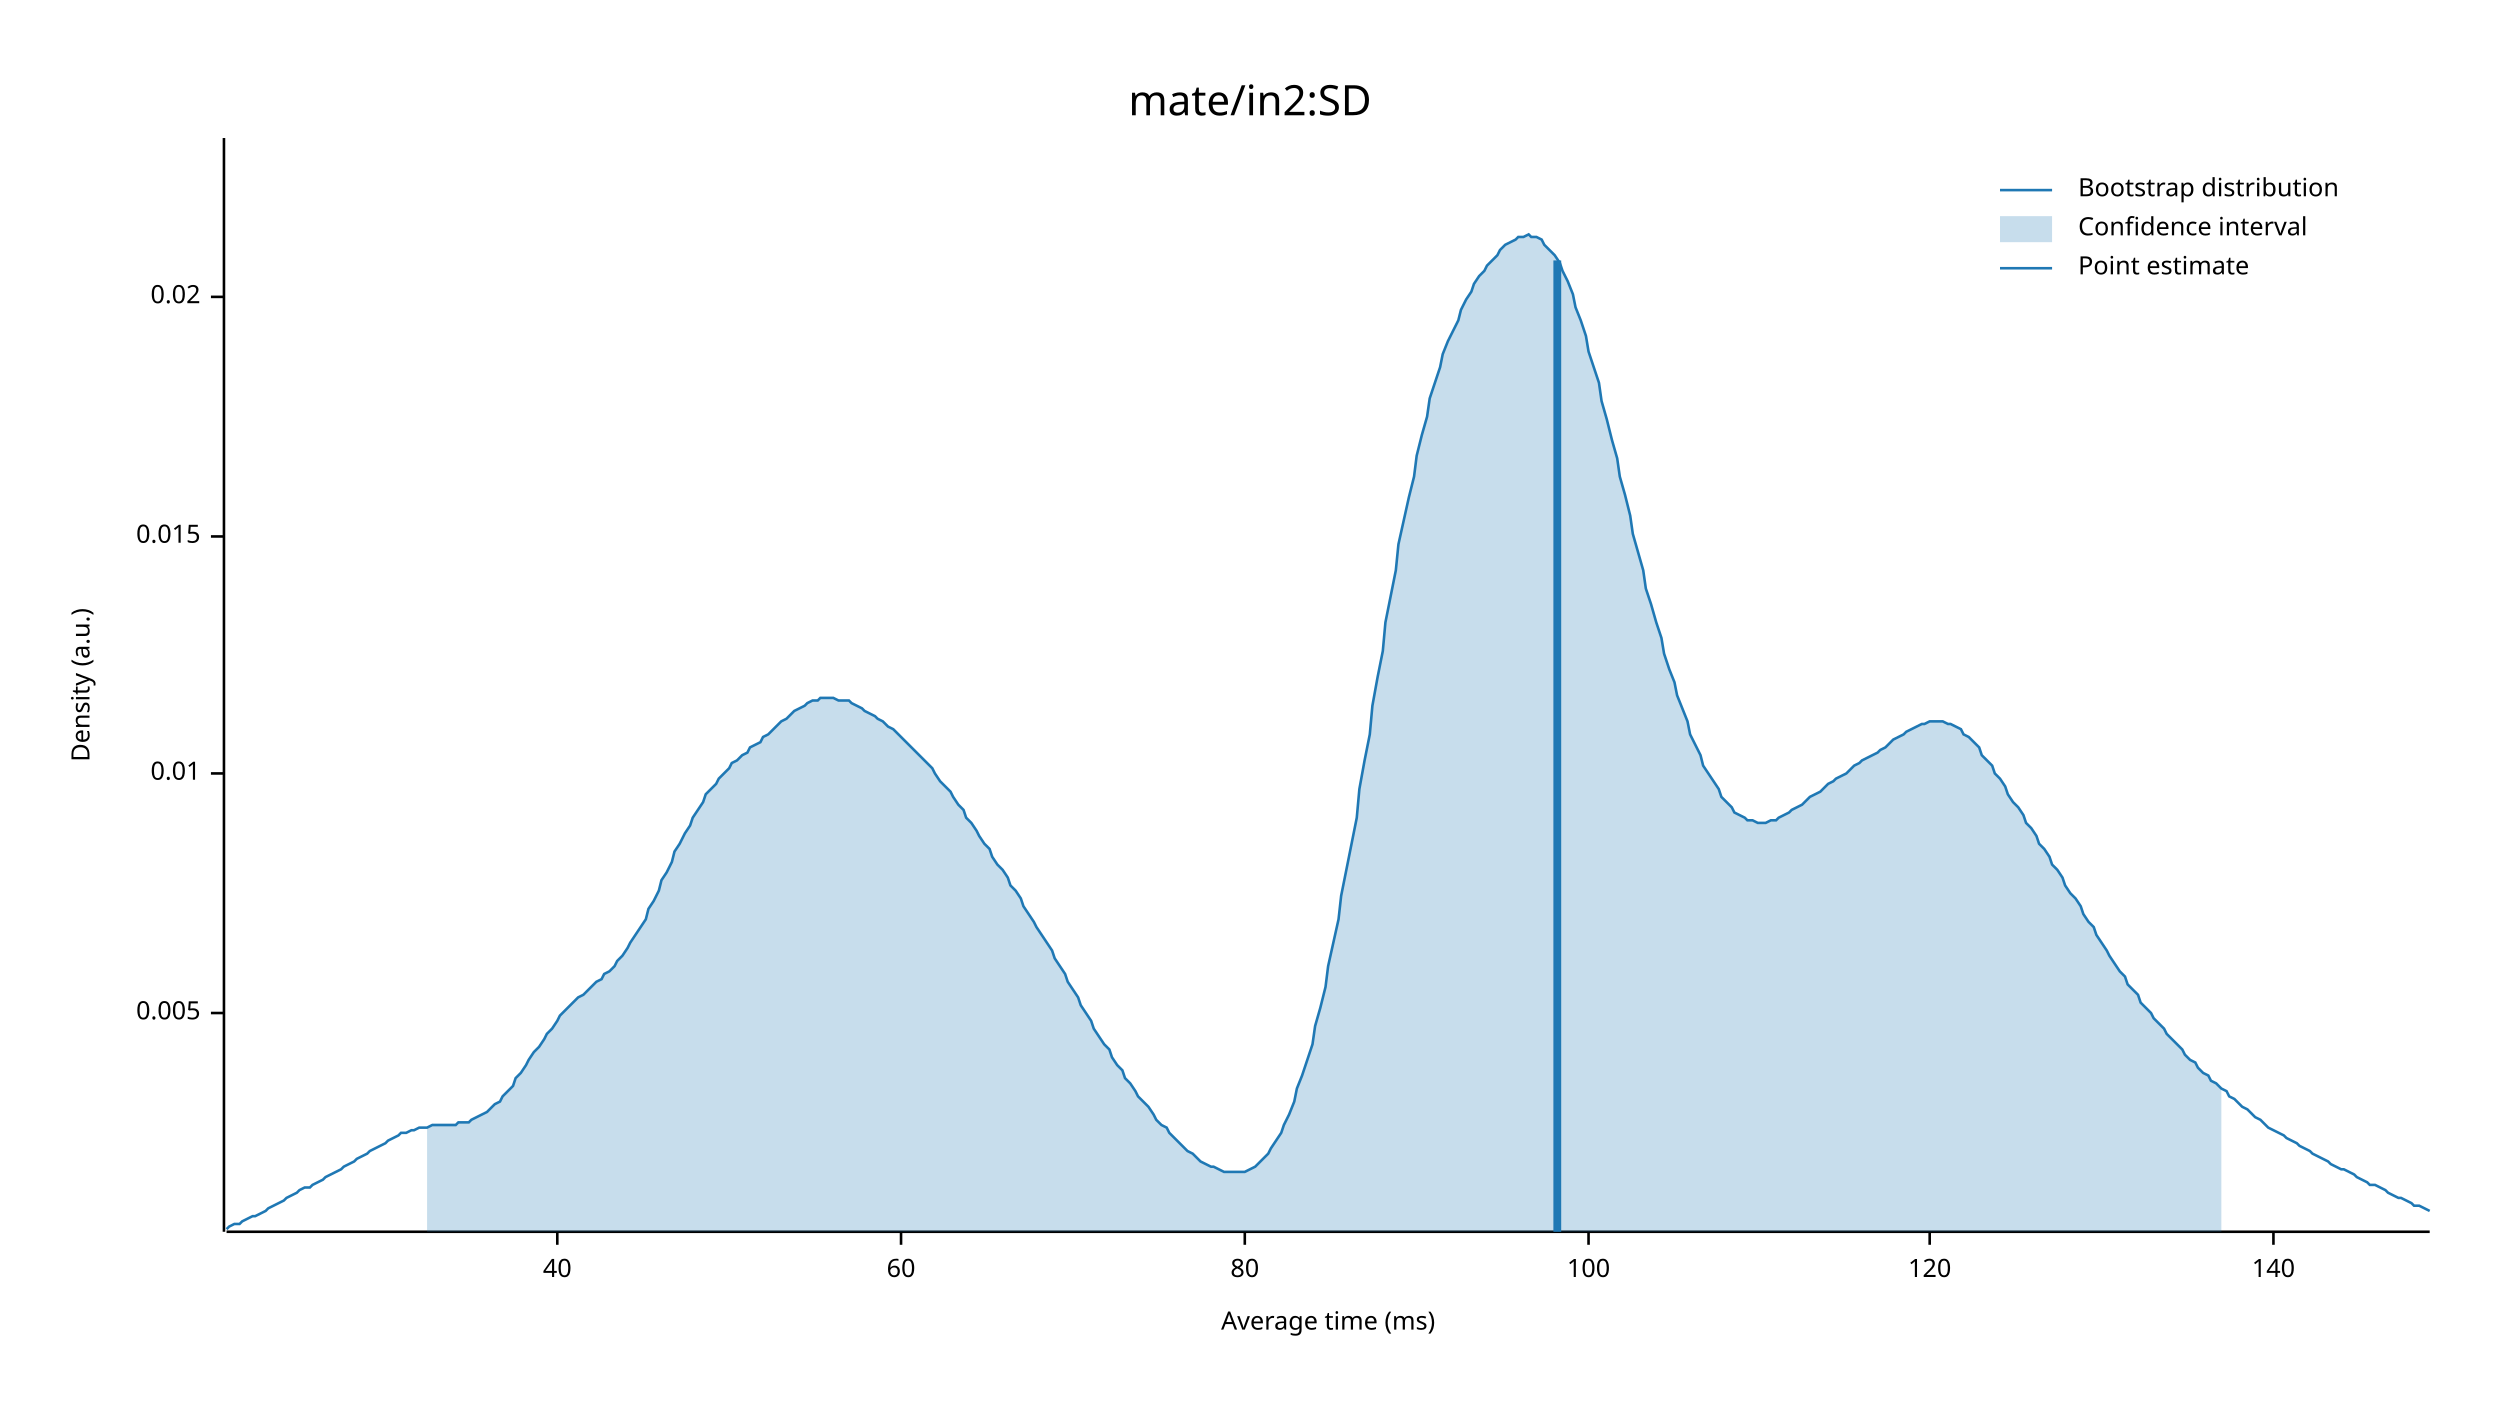
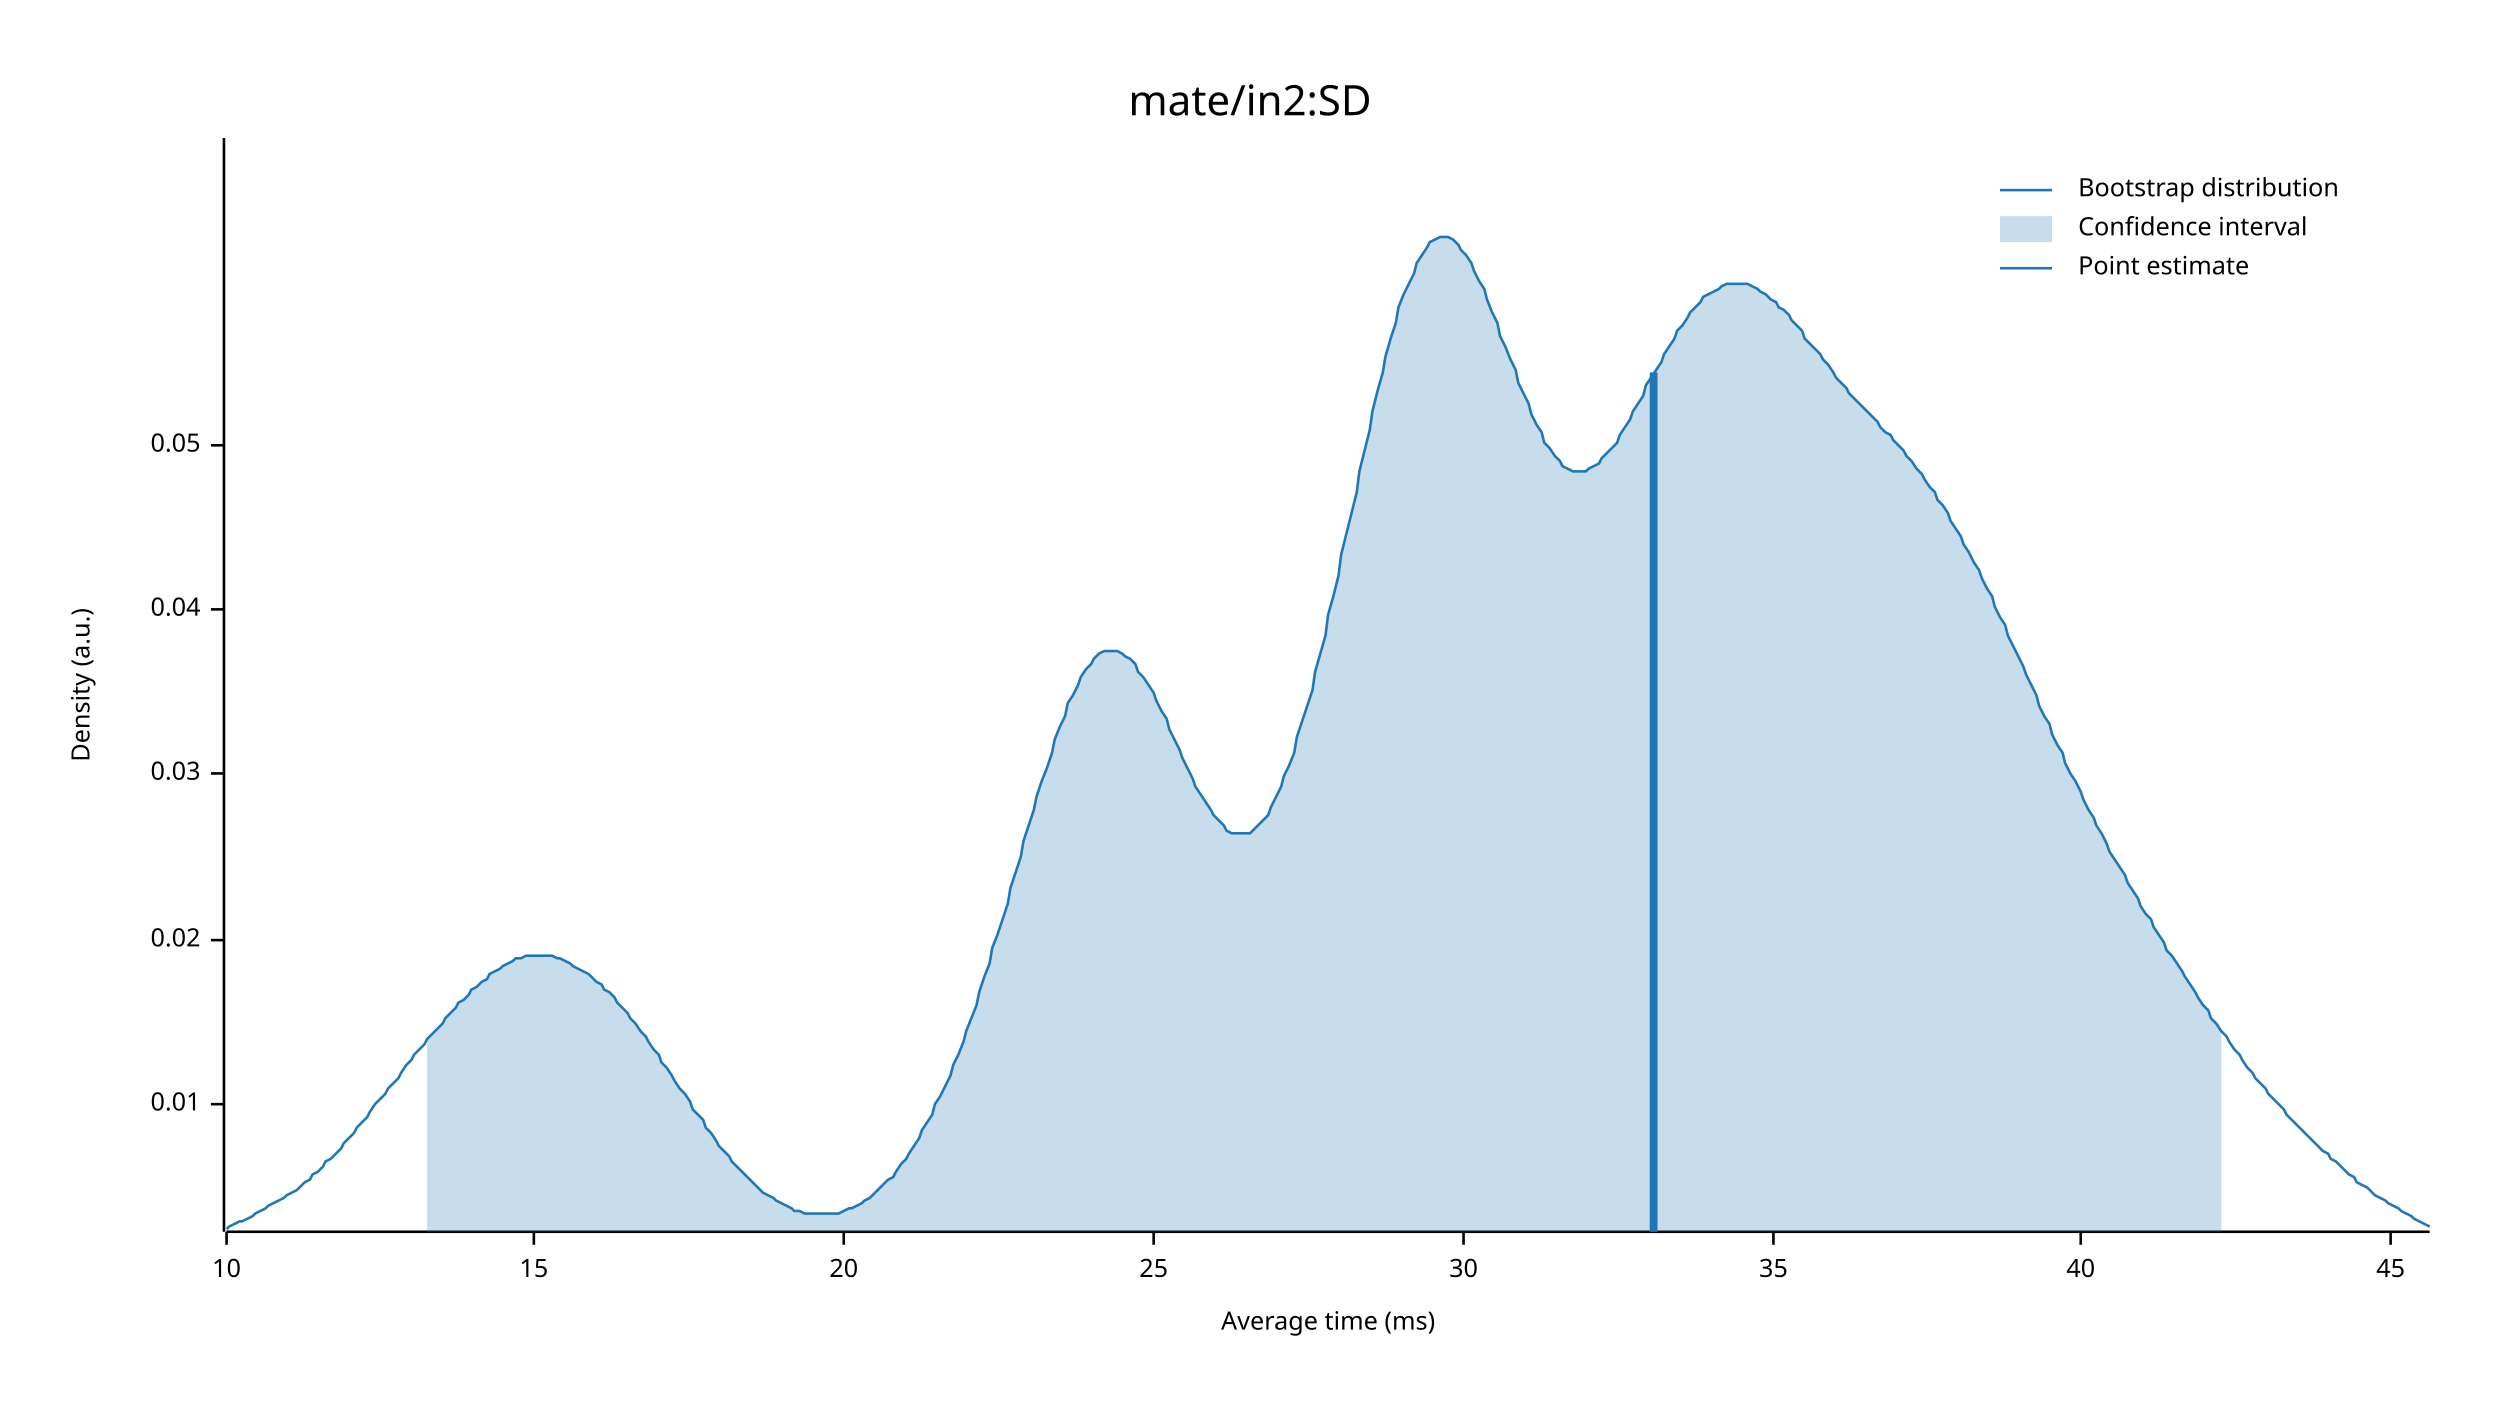
<svg xmlns="http://www.w3.org/2000/svg" width="960" height="540" viewBox="0 0 960 540">
  <text x="480" y="32" dy="0.76em" text-anchor="middle" font-family="sans-serif" font-size="16.129" opacity="1" fill="#000000">
mate/in2:SD
</text>
  <text x="27" y="263" dy="0.76em" text-anchor="middle" font-family="sans-serif" font-size="9.677" opacity="1" fill="#000000" transform="rotate(270, 27, 263)">
Density (a.u.)
</text>
  <text x="510" y="513" dy="-0.5ex" text-anchor="middle" font-family="sans-serif" font-size="9.677" opacity="1" fill="#000000">
Average time (ms)
</text>
  <polyline fill="none" opacity="1" stroke="#000000" stroke-width="1" points="86,53 86,473 " />
-   <text x="77" y="389" dy="0.5ex" text-anchor="end" font-family="sans-serif" font-size="9.677" opacity="1" fill="#000000">
- 0.005
- </text>
-   <polyline fill="none" opacity="1" stroke="#000000" stroke-width="1" points="81,389 86,389 " />
-   <text x="77" y="297" dy="0.5ex" text-anchor="end" font-family="sans-serif" font-size="9.677" opacity="1" fill="#000000">
+   <text x="77" y="424" dy="0.5ex" text-anchor="end" font-family="sans-serif" font-size="9.677" opacity="1" fill="#000000">
0.01
</text>
-   <polyline fill="none" opacity="1" stroke="#000000" stroke-width="1" points="81,297 86,297 " />
-   <text x="77" y="206" dy="0.5ex" text-anchor="end" font-family="sans-serif" font-size="9.677" opacity="1" fill="#000000">
- 0.015
- </text>
-   <polyline fill="none" opacity="1" stroke="#000000" stroke-width="1" points="81,206 86,206 " />
-   <text x="77" y="114" dy="0.5ex" text-anchor="end" font-family="sans-serif" font-size="9.677" opacity="1" fill="#000000">
+   <polyline fill="none" opacity="1" stroke="#000000" stroke-width="1" points="81,424 86,424 " />
+   <text x="77" y="361" dy="0.5ex" text-anchor="end" font-family="sans-serif" font-size="9.677" opacity="1" fill="#000000">
0.02
</text>
-   <polyline fill="none" opacity="1" stroke="#000000" stroke-width="1" points="81,114 86,114 " />
+   <polyline fill="none" opacity="1" stroke="#000000" stroke-width="1" points="81,361 86,361 " />
+   <text x="77" y="297" dy="0.5ex" text-anchor="end" font-family="sans-serif" font-size="9.677" opacity="1" fill="#000000">
+ 0.03
+ </text>
+   <polyline fill="none" opacity="1" stroke="#000000" stroke-width="1" points="81,297 86,297 " />
+   <text x="77" y="234" dy="0.5ex" text-anchor="end" font-family="sans-serif" font-size="9.677" opacity="1" fill="#000000">
+ 0.04
+ </text>
+   <polyline fill="none" opacity="1" stroke="#000000" stroke-width="1" points="81,234 86,234 " />
+   <text x="77" y="171" dy="0.5ex" text-anchor="end" font-family="sans-serif" font-size="9.677" opacity="1" fill="#000000">
+ 0.05
+ </text>
+   <polyline fill="none" opacity="1" stroke="#000000" stroke-width="1" points="81,171 86,171 " />
  <polyline fill="none" opacity="1" stroke="#000000" stroke-width="1" points="87,473 933,473 " />
-   <text x="214" y="483" dy="0.76em" text-anchor="middle" font-family="sans-serif" font-size="9.677" opacity="1" fill="#000000">
+   <text x="87" y="483" dy="0.76em" text-anchor="middle" font-family="sans-serif" font-size="9.677" opacity="1" fill="#000000">
+ 10
+ </text>
+   <polyline fill="none" opacity="1" stroke="#000000" stroke-width="1" points="87,473 87,478 " />
+   <text x="205" y="483" dy="0.76em" text-anchor="middle" font-family="sans-serif" font-size="9.677" opacity="1" fill="#000000">
+ 15
+ </text>
+   <polyline fill="none" opacity="1" stroke="#000000" stroke-width="1" points="205,473 205,478 " />
+   <text x="324" y="483" dy="0.76em" text-anchor="middle" font-family="sans-serif" font-size="9.677" opacity="1" fill="#000000">
+ 20
+ </text>
+   <polyline fill="none" opacity="1" stroke="#000000" stroke-width="1" points="324,473 324,478 " />
+   <text x="443" y="483" dy="0.76em" text-anchor="middle" font-family="sans-serif" font-size="9.677" opacity="1" fill="#000000">
+ 25
+ </text>
+   <polyline fill="none" opacity="1" stroke="#000000" stroke-width="1" points="443,473 443,478 " />
+   <text x="562" y="483" dy="0.76em" text-anchor="middle" font-family="sans-serif" font-size="9.677" opacity="1" fill="#000000">
+ 30
+ </text>
+   <polyline fill="none" opacity="1" stroke="#000000" stroke-width="1" points="562,473 562,478 " />
+   <text x="681" y="483" dy="0.76em" text-anchor="middle" font-family="sans-serif" font-size="9.677" opacity="1" fill="#000000">
+ 35
+ </text>
+   <polyline fill="none" opacity="1" stroke="#000000" stroke-width="1" points="681,473 681,478 " />
+   <text x="799" y="483" dy="0.76em" text-anchor="middle" font-family="sans-serif" font-size="9.677" opacity="1" fill="#000000">
40
</text>
-   <polyline fill="none" opacity="1" stroke="#000000" stroke-width="1" points="214,473 214,478 " />
-   <text x="346" y="483" dy="0.76em" text-anchor="middle" font-family="sans-serif" font-size="9.677" opacity="1" fill="#000000">
- 60
+   <polyline fill="none" opacity="1" stroke="#000000" stroke-width="1" points="799,473 799,478 " />
+   <text x="918" y="483" dy="0.76em" text-anchor="middle" font-family="sans-serif" font-size="9.677" opacity="1" fill="#000000">
+ 45
</text>
-   <polyline fill="none" opacity="1" stroke="#000000" stroke-width="1" points="346,473 346,478 " />
-   <text x="478" y="483" dy="0.76em" text-anchor="middle" font-family="sans-serif" font-size="9.677" opacity="1" fill="#000000">
- 80
- </text>
-   <polyline fill="none" opacity="1" stroke="#000000" stroke-width="1" points="478,473 478,478 " />
-   <text x="610" y="483" dy="0.76em" text-anchor="middle" font-family="sans-serif" font-size="9.677" opacity="1" fill="#000000">
- 100
- </text>
-   <polyline fill="none" opacity="1" stroke="#000000" stroke-width="1" points="610,473 610,478 " />
-   <text x="741" y="483" dy="0.76em" text-anchor="middle" font-family="sans-serif" font-size="9.677" opacity="1" fill="#000000">
- 120
- </text>
-   <polyline fill="none" opacity="1" stroke="#000000" stroke-width="1" points="741,473 741,478 " />
-   <text x="873" y="483" dy="0.76em" text-anchor="middle" font-family="sans-serif" font-size="9.677" opacity="1" fill="#000000">
- 140
- </text>
-   <polyline fill="none" opacity="1" stroke="#000000" stroke-width="1" points="873,473 873,478 " />
-   <polyline fill="none" opacity="1" stroke="#1F78B4" stroke-width="1" points="87,472 88,471 90,470 92,470 93,469 95,468 97,467 98,467 100,466 102,465 103,464 105,463 107,462 109,461 110,460 112,459 114,458 115,457 117,456 119,456 120,455 122,454 124,453 125,452 127,451 129,450 131,449 132,448 134,447 136,446 137,445 139,444 141,443 142,442 144,441 146,440 148,439 149,438 151,437 153,436 154,435 156,435 158,434 159,434 161,433 163,433 164,433 166,432 168,432 170,432 171,432 173,432 175,432 176,431 178,431 180,431 181,430 183,429 185,428 187,427 188,426 190,424 192,423 193,421 195,419 197,417 198,414 200,412 202,409 203,407 205,404 207,402 209,399 210,397 212,395 214,392 215,390 217,388 219,386 220,385 222,383 224,382 226,380 227,379 229,377 231,376 232,374 234,373 236,371 237,369 239,367 241,364 242,362 244,359 246,356 248,353 249,349 251,346 253,342 254,338 256,335 258,331 259,327 261,324 263,320 265,317 266,314 268,311 270,308 271,305 273,303 275,301 276,299 278,297 280,295 281,293 283,292 285,290 287,289 288,287 290,286 292,285 293,283 295,282 297,280 298,279 300,277 302,276 304,274 305,273 307,272 309,271 310,270 312,269 314,269 315,268 317,268 319,268 320,268 322,269 324,269 326,269 327,270 329,271 331,272 332,273 334,274 336,275 337,276 339,277 341,279 343,280 344,281 346,283 348,285 349,286 351,288 353,290 354,291 356,293 358,295 359,297 361,300 363,302 365,304 366,306 368,309 370,311 371,314 373,316 375,319 376,321 378,324 380,326 381,329 383,332 385,334 387,337 388,340 390,342 392,345 393,348 395,351 397,354 398,356 400,359 402,362 404,365 405,368 407,371 409,374 410,377 412,380 414,383 415,386 417,389 419,392 420,395 422,398 424,401 426,403 427,406 429,409 431,411 432,414 434,416 436,419 437,421 439,423 441,425 443,428 444,430 446,432 448,433 449,435 451,437 453,439 454,440 456,442 458,443 459,444 461,446 463,447 465,448 466,448 468,449 470,450 471,450 473,450 475,450 476,450 478,450 480,449 482,448 483,447 485,445 487,443 488,441 490,438 492,435 493,432 495,428 497,423 498,418 500,413 502,407 504,401 505,394 507,387 509,379 510,371 512,362 514,353 515,344 517,334 519,324 521,314 522,303 524,292 526,282 527,271 529,260 531,250 532,239 534,229 536,219 537,209 539,200 541,191 543,183 544,175 546,167 548,160 549,153 551,147 553,141 554,136 556,131 558,127 560,123 561,119 563,115 565,112 566,109 568,106 570,104 571,102 573,100 575,98 576,96 578,94 580,93 582,92 583,91 585,91 587,90 588,91 590,91 592,92 593,94 595,96 597,98 599,101 600,104 602,108 604,113 605,118 607,123 609,129 610,135 612,141 614,147 615,154 617,161 619,169 621,176 622,183 624,190 626,198 627,205 629,212 631,219 632,226 634,232 636,239 638,245 639,251 641,257 643,262 644,267 646,272 648,277 649,282 651,286 653,290 654,294 656,297 658,300 660,303 661,306 663,308 665,310 666,312 668,313 670,314 671,315 673,315 675,316 676,316 678,316 680,315 682,315 683,314 685,313 687,312 688,311 690,310 692,309 693,308 695,306 697,305 699,304 700,303 702,301 704,300 705,299 707,298 709,297 710,296 712,294 714,293 715,292 717,291 719,290 721,289 722,288 724,287 726,285 727,284 729,283 731,282 732,281 734,280 736,279 738,278 739,278 741,277 743,277 744,277 746,277 748,278 749,278 751,279 753,280 754,282 756,283 758,285 760,287 761,290 763,292 765,294 766,297 768,299 770,302 771,305 773,308 775,310 777,313 778,316 780,318 782,321 783,324 785,326 787,329 788,332 790,334 792,337 793,340 795,343 797,345 799,348 800,351 802,354 804,356 805,359 807,362 809,365 810,367 812,370 814,373 816,375 817,378 819,380 821,382 822,385 824,387 826,389 827,391 829,393 831,395 832,397 834,399 836,401 838,403 839,405 841,407 843,408 844,410 846,412 848,413 849,415 851,416 853,418 855,419 856,421 858,422 860,424 861,425 863,426 865,428 866,429 868,430 870,432 871,433 873,434 875,435 877,436 878,437 880,438 882,439 883,440 885,441 887,442 888,443 890,444 892,445 894,446 895,447 897,448 899,449 900,449 902,450 904,451 905,452 907,453 909,454 910,455 912,455 914,456 916,457 917,458 919,459 921,460 922,460 924,461 926,462 927,463 929,463 931,464 933,465 " />
-   <polygon opacity="0.25" fill="#1F78B4" points="164,433 166,432 168,432 170,432 171,432 173,432 175,432 176,431 178,431 180,431 181,430 183,429 185,428 187,427 188,426 190,424 192,423 193,421 195,419 197,417 198,414 200,412 202,409 203,407 205,404 207,402 209,399 210,397 212,395 214,392 215,390 217,388 219,386 220,385 222,383 224,382 226,380 227,379 229,377 231,376 232,374 234,373 236,371 237,369 239,367 241,364 242,362 244,359 246,356 248,353 249,349 251,346 253,342 254,338 256,335 258,331 259,327 261,324 263,320 265,317 266,314 268,311 270,308 271,305 273,303 275,301 276,299 278,297 280,295 281,293 283,292 285,290 287,289 288,287 290,286 292,285 293,283 295,282 297,280 298,279 300,277 302,276 304,274 305,273 307,272 309,271 310,270 312,269 314,269 315,268 317,268 319,268 320,268 322,269 324,269 326,269 327,270 329,271 331,272 332,273 334,274 336,275 337,276 339,277 341,279 343,280 344,281 346,283 348,285 349,286 351,288 353,290 354,291 356,293 358,295 359,297 361,300 363,302 365,304 366,306 368,309 370,311 371,314 373,316 375,319 376,321 378,324 380,326 381,329 383,332 385,334 387,337 388,340 390,342 392,345 393,348 395,351 397,354 398,356 400,359 402,362 404,365 405,368 407,371 409,374 410,377 412,380 414,383 415,386 417,389 419,392 420,395 422,398 424,401 426,403 427,406 429,409 431,411 432,414 434,416 436,419 437,421 439,423 441,425 443,428 444,430 446,432 448,433 449,435 451,437 453,439 454,440 456,442 458,443 459,444 461,446 463,447 465,448 466,448 468,449 470,450 471,450 473,450 475,450 476,450 478,450 480,449 482,448 483,447 485,445 487,443 488,441 490,438 492,435 493,432 495,428 497,423 498,418 500,413 502,407 504,401 505,394 507,387 509,379 510,371 512,362 514,353 515,344 517,334 519,324 521,314 522,303 524,292 526,282 527,271 529,260 531,250 532,239 534,229 536,219 537,209 539,200 541,191 543,183 544,175 546,167 548,160 549,153 551,147 553,141 554,136 556,131 558,127 560,123 561,119 563,115 565,112 566,109 568,106 570,104 571,102 573,100 575,98 576,96 578,94 580,93 582,92 583,91 585,91 587,90 588,91 590,91 592,92 593,94 595,96 597,98 599,101 600,104 602,108 604,113 605,118 607,123 609,129 610,135 612,141 614,147 615,154 617,161 619,169 621,176 622,183 624,190 626,198 627,205 629,212 631,219 632,226 634,232 636,239 638,245 639,251 641,257 643,262 644,267 646,272 648,277 649,282 651,286 653,290 654,294 656,297 658,300 660,303 661,306 663,308 665,310 666,312 668,313 670,314 671,315 673,315 675,316 676,316 678,316 680,315 682,315 683,314 685,313 687,312 688,311 690,310 692,309 693,308 695,306 697,305 699,304 700,303 702,301 704,300 705,299 707,298 709,297 710,296 712,294 714,293 715,292 717,291 719,290 721,289 722,288 724,287 726,285 727,284 729,283 731,282 732,281 734,280 736,279 738,278 739,278 741,277 743,277 744,277 746,277 748,278 749,278 751,279 753,280 754,282 756,283 758,285 760,287 761,290 763,292 765,294 766,297 768,299 770,302 771,305 773,308 775,310 777,313 778,316 780,318 782,321 783,324 785,326 787,329 788,332 790,334 792,337 793,340 795,343 797,345 799,348 800,351 802,354 804,356 805,359 807,362 809,365 810,367 812,370 814,373 816,375 817,378 819,380 821,382 822,385 824,387 826,389 827,391 829,393 831,395 832,397 834,399 836,401 838,403 839,405 841,407 843,408 844,410 846,412 848,413 849,415 851,416 853,418 853,473 164,473 " />
-   <polyline fill="none" opacity="1" stroke="#1F78B4" stroke-width="3" points="598,473 598,100 " />
+   <polyline fill="none" opacity="1" stroke="#000000" stroke-width="1" points="918,473 918,478 " />
+   <polyline fill="none" opacity="1" stroke="#1F78B4" stroke-width="1" points="87,472 88,471 90,470 92,469 93,469 95,468 97,467 98,466 100,465 102,464 103,463 105,462 107,461 109,460 110,459 112,458 114,457 115,456 117,454 119,453 120,451 122,450 124,448 125,446 127,445 129,443 131,441 132,439 134,437 136,435 137,433 139,431 141,429 142,427 144,424 146,422 148,420 149,418 151,416 153,414 154,412 156,409 158,407 159,405 161,403 163,401 164,399 166,397 168,395 170,393 171,391 173,389 175,387 176,385 178,384 180,382 181,380 183,379 185,377 187,376 188,374 190,373 192,372 193,371 195,370 197,369 198,368 200,368 202,367 203,367 205,367 207,367 209,367 210,367 212,367 214,368 215,368 217,369 219,370 220,371 222,372 224,373 226,374 227,375 229,377 231,378 232,380 234,381 236,383 237,385 239,387 241,389 242,391 244,393 246,396 248,398 249,400 251,403 253,405 254,408 256,410 258,413 259,415 261,418 263,420 265,423 266,426 268,428 270,430 271,433 273,435 275,438 276,440 278,442 280,444 281,446 283,448 285,450 287,452 288,453 290,455 292,457 293,458 295,459 297,460 298,461 300,462 302,463 304,464 305,465 307,465 309,466 310,466 312,466 314,466 315,466 317,466 319,466 320,466 322,466 324,465 326,464 327,464 329,463 331,462 332,461 334,460 336,458 337,457 339,455 341,453 343,452 344,450 346,447 348,445 349,443 351,440 353,437 354,434 356,431 358,428 359,424 361,421 363,417 365,413 366,409 368,405 370,400 371,396 373,391 375,386 376,381 378,375 380,370 381,364 383,359 385,353 387,347 388,341 390,335 392,329 393,323 395,317 397,311 398,306 400,300 402,295 404,289 405,284 407,279 409,275 410,270 412,267 414,263 415,260 417,257 419,255 420,253 422,251 424,250 426,250 427,250 429,250 431,251 432,252 434,253 436,255 437,258 439,260 441,263 443,266 444,269 446,273 448,276 449,280 451,284 453,288 454,291 456,295 458,299 459,302 461,305 463,308 465,311 466,313 468,315 470,317 471,319 473,320 475,320 476,320 478,320 480,320 482,318 483,317 485,315 487,313 488,310 490,306 492,302 493,298 495,294 497,289 498,283 500,277 502,271 504,265 505,258 507,251 509,244 510,236 512,229 514,221 515,213 517,205 519,197 521,189 522,181 524,173 526,165 527,158 529,150 531,143 532,137 534,130 536,124 537,118 539,113 541,109 543,105 544,101 546,98 548,95 549,93 551,92 553,91 554,91 556,91 558,92 560,94 561,96 563,98 565,101 566,104 568,108 570,111 571,115 573,120 575,124 576,129 578,133 580,138 582,142 583,147 585,151 587,155 588,159 590,163 592,166 593,170 595,172 597,175 599,177 600,179 602,180 604,181 605,181 607,181 609,181 610,180 612,179 614,178 615,176 617,174 619,172 621,170 622,167 624,164 626,161 627,158 629,155 631,152 632,148 634,145 636,142 638,139 639,136 641,133 643,130 644,127 646,125 648,122 649,120 651,118 653,116 654,114 656,113 658,112 660,111 661,110 663,109 665,109 666,109 668,109 670,109 671,109 673,110 675,111 676,112 678,113 680,115 682,116 683,118 685,119 687,121 688,123 690,125 692,127 693,130 695,132 697,134 699,136 700,138 702,140 704,143 705,145 707,147 709,149 710,151 712,153 714,155 715,156 717,158 719,160 721,162 722,164 724,166 726,167 727,169 729,171 731,173 732,175 734,177 736,180 738,182 739,184 741,187 743,189 744,192 746,194 748,197 749,200 751,203 753,206 754,209 756,212 758,216 760,219 761,222 763,226 765,229 766,233 768,237 770,240 771,244 773,248 775,252 777,256 778,259 780,263 782,267 783,271 785,275 787,278 788,282 790,286 792,289 793,293 795,297 797,300 799,304 800,307 802,311 804,314 805,317 807,320 809,324 810,327 812,330 814,333 816,336 817,339 819,342 821,345 822,348 824,351 826,353 827,356 829,359 831,362 832,365 834,367 836,370 838,373 839,375 841,378 843,381 844,383 846,386 848,388 849,391 851,393 853,396 855,398 856,400 858,403 860,405 861,407 863,410 865,412 866,414 868,416 870,418 871,420 873,422 875,424 877,426 878,428 880,430 882,432 883,433 885,435 887,437 888,438 890,440 892,442 894,443 895,445 897,446 899,448 900,449 902,451 904,452 905,454 907,455 909,456 910,457 912,459 914,460 916,461 917,462 919,463 921,464 922,465 924,466 926,467 927,468 929,469 931,470 933,471 " />
+   <polygon opacity="0.25" fill="#1F78B4" points="164,399 166,397 168,395 170,393 171,391 173,389 175,387 176,385 178,384 180,382 181,380 183,379 185,377 187,376 188,374 190,373 192,372 193,371 195,370 197,369 198,368 200,368 202,367 203,367 205,367 207,367 209,367 210,367 212,367 214,368 215,368 217,369 219,370 220,371 222,372 224,373 226,374 227,375 229,377 231,378 232,380 234,381 236,383 237,385 239,387 241,389 242,391 244,393 246,396 248,398 249,400 251,403 253,405 254,408 256,410 258,413 259,415 261,418 263,420 265,423 266,426 268,428 270,430 271,433 273,435 275,438 276,440 278,442 280,444 281,446 283,448 285,450 287,452 288,453 290,455 292,457 293,458 295,459 297,460 298,461 300,462 302,463 304,464 305,465 307,465 309,466 310,466 312,466 314,466 315,466 317,466 319,466 320,466 322,466 324,465 326,464 327,464 329,463 331,462 332,461 334,460 336,458 337,457 339,455 341,453 343,452 344,450 346,447 348,445 349,443 351,440 353,437 354,434 356,431 358,428 359,424 361,421 363,417 365,413 366,409 368,405 370,400 371,396 373,391 375,386 376,381 378,375 380,370 381,364 383,359 385,353 387,347 388,341 390,335 392,329 393,323 395,317 397,311 398,306 400,300 402,295 404,289 405,284 407,279 409,275 410,270 412,267 414,263 415,260 417,257 419,255 420,253 422,251 424,250 426,250 427,250 429,250 431,251 432,252 434,253 436,255 437,258 439,260 441,263 443,266 444,269 446,273 448,276 449,280 451,284 453,288 454,291 456,295 458,299 459,302 461,305 463,308 465,311 466,313 468,315 470,317 471,319 473,320 475,320 476,320 478,320 480,320 482,318 483,317 485,315 487,313 488,310 490,306 492,302 493,298 495,294 497,289 498,283 500,277 502,271 504,265 505,258 507,251 509,244 510,236 512,229 514,221 515,213 517,205 519,197 521,189 522,181 524,173 526,165 527,158 529,150 531,143 532,137 534,130 536,124 537,118 539,113 541,109 543,105 544,101 546,98 548,95 549,93 551,92 553,91 554,91 556,91 558,92 560,94 561,96 563,98 565,101 566,104 568,108 570,111 571,115 573,120 575,124 576,129 578,133 580,138 582,142 583,147 585,151 587,155 588,159 590,163 592,166 593,170 595,172 597,175 599,177 600,179 602,180 604,181 605,181 607,181 609,181 610,180 612,179 614,178 615,176 617,174 619,172 621,170 622,167 624,164 626,161 627,158 629,155 631,152 632,148 634,145 636,142 638,139 639,136 641,133 643,130 644,127 646,125 648,122 649,120 651,118 653,116 654,114 656,113 658,112 660,111 661,110 663,109 665,109 666,109 668,109 670,109 671,109 673,110 675,111 676,112 678,113 680,115 682,116 683,118 685,119 687,121 688,123 690,125 692,127 693,130 695,132 697,134 699,136 700,138 702,140 704,143 705,145 707,147 709,149 710,151 712,153 714,155 715,156 717,158 719,160 721,162 722,164 724,166 726,167 727,169 729,171 731,173 732,175 734,177 736,180 738,182 739,184 741,187 743,189 744,192 746,194 748,197 749,200 751,203 753,206 754,209 756,212 758,216 760,219 761,222 763,226 765,229 766,233 768,237 770,240 771,244 773,248 775,252 777,256 778,259 780,263 782,267 783,271 785,275 787,278 788,282 790,286 792,289 793,293 795,297 797,300 799,304 800,307 802,311 804,314 805,317 807,320 809,324 810,327 812,330 814,333 816,336 817,339 819,342 821,345 822,348 824,351 826,353 827,356 829,359 831,362 832,365 834,367 836,370 838,373 839,375 841,378 843,381 844,383 846,386 848,388 849,391 851,393 853,396 853,473 164,473 " />
+   <polyline fill="none" opacity="1" stroke="#1F78B4" stroke-width="3" points="635,473 635,143 " />
  <text x="798" y="68" dy="0.76em" text-anchor="start" font-family="sans-serif" font-size="9.677" opacity="1" fill="#000000">
Bootstrap distribution
</text>
  <text x="798" y="83" dy="0.76em" text-anchor="start" font-family="sans-serif" font-size="9.677" opacity="1" fill="#000000">
Confidence interval
</text>
  <text x="798" y="98" dy="0.76em" text-anchor="start" font-family="sans-serif" font-size="9.677" opacity="1" fill="#000000">
Point estimate
</text>
  <polyline fill="none" opacity="1" stroke="#1F78B4" stroke-width="1" points="768,73 788,73 " />
  <rect x="768" y="83" width="20" height="10" opacity="0.25" fill="#1F78B4" stroke="none" />
  <polyline fill="none" opacity="1" stroke="#1F78B4" stroke-width="1" points="768,103 788,103 " />
</svg>
